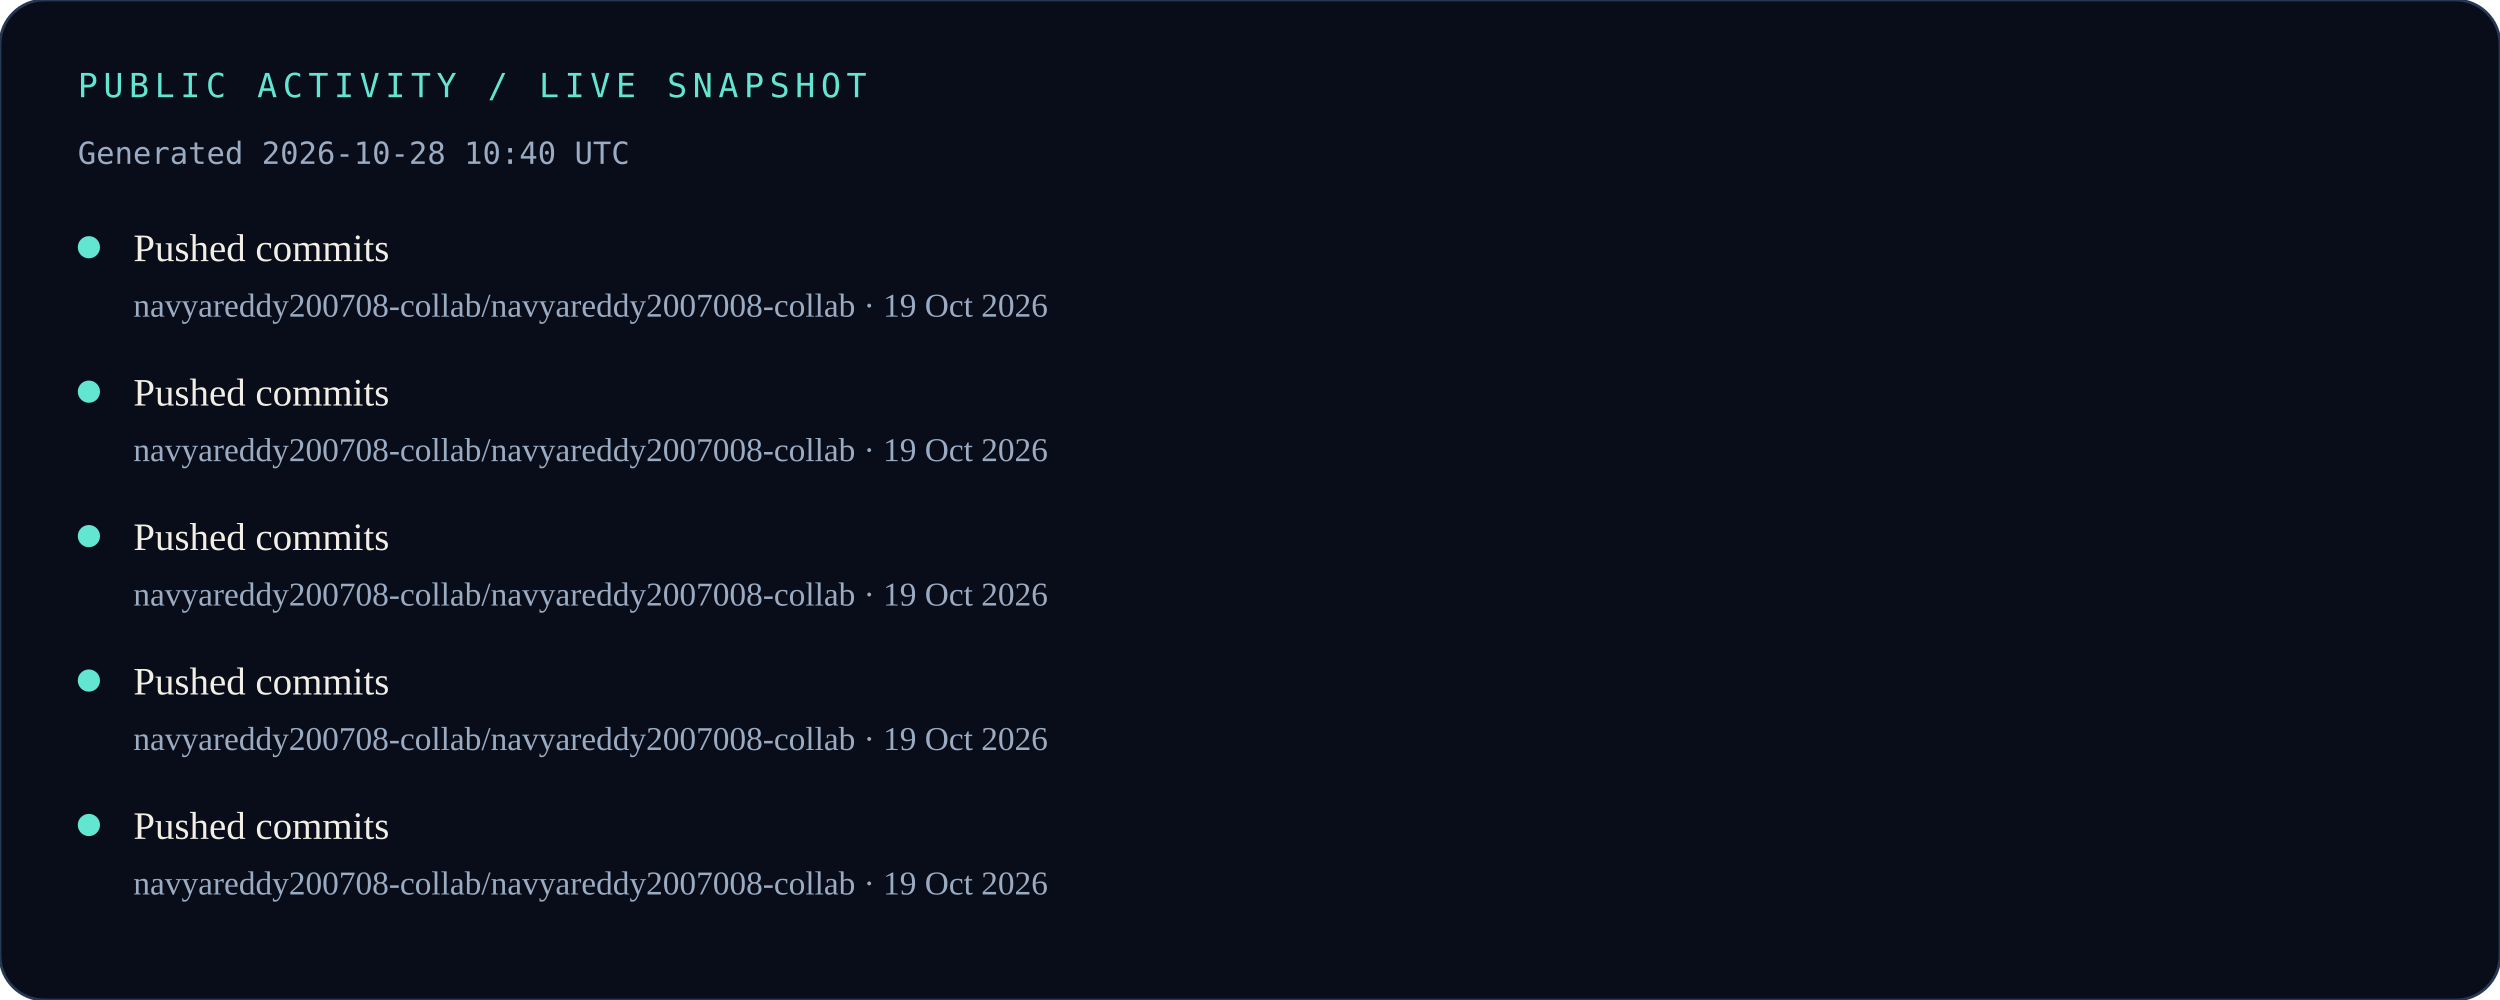
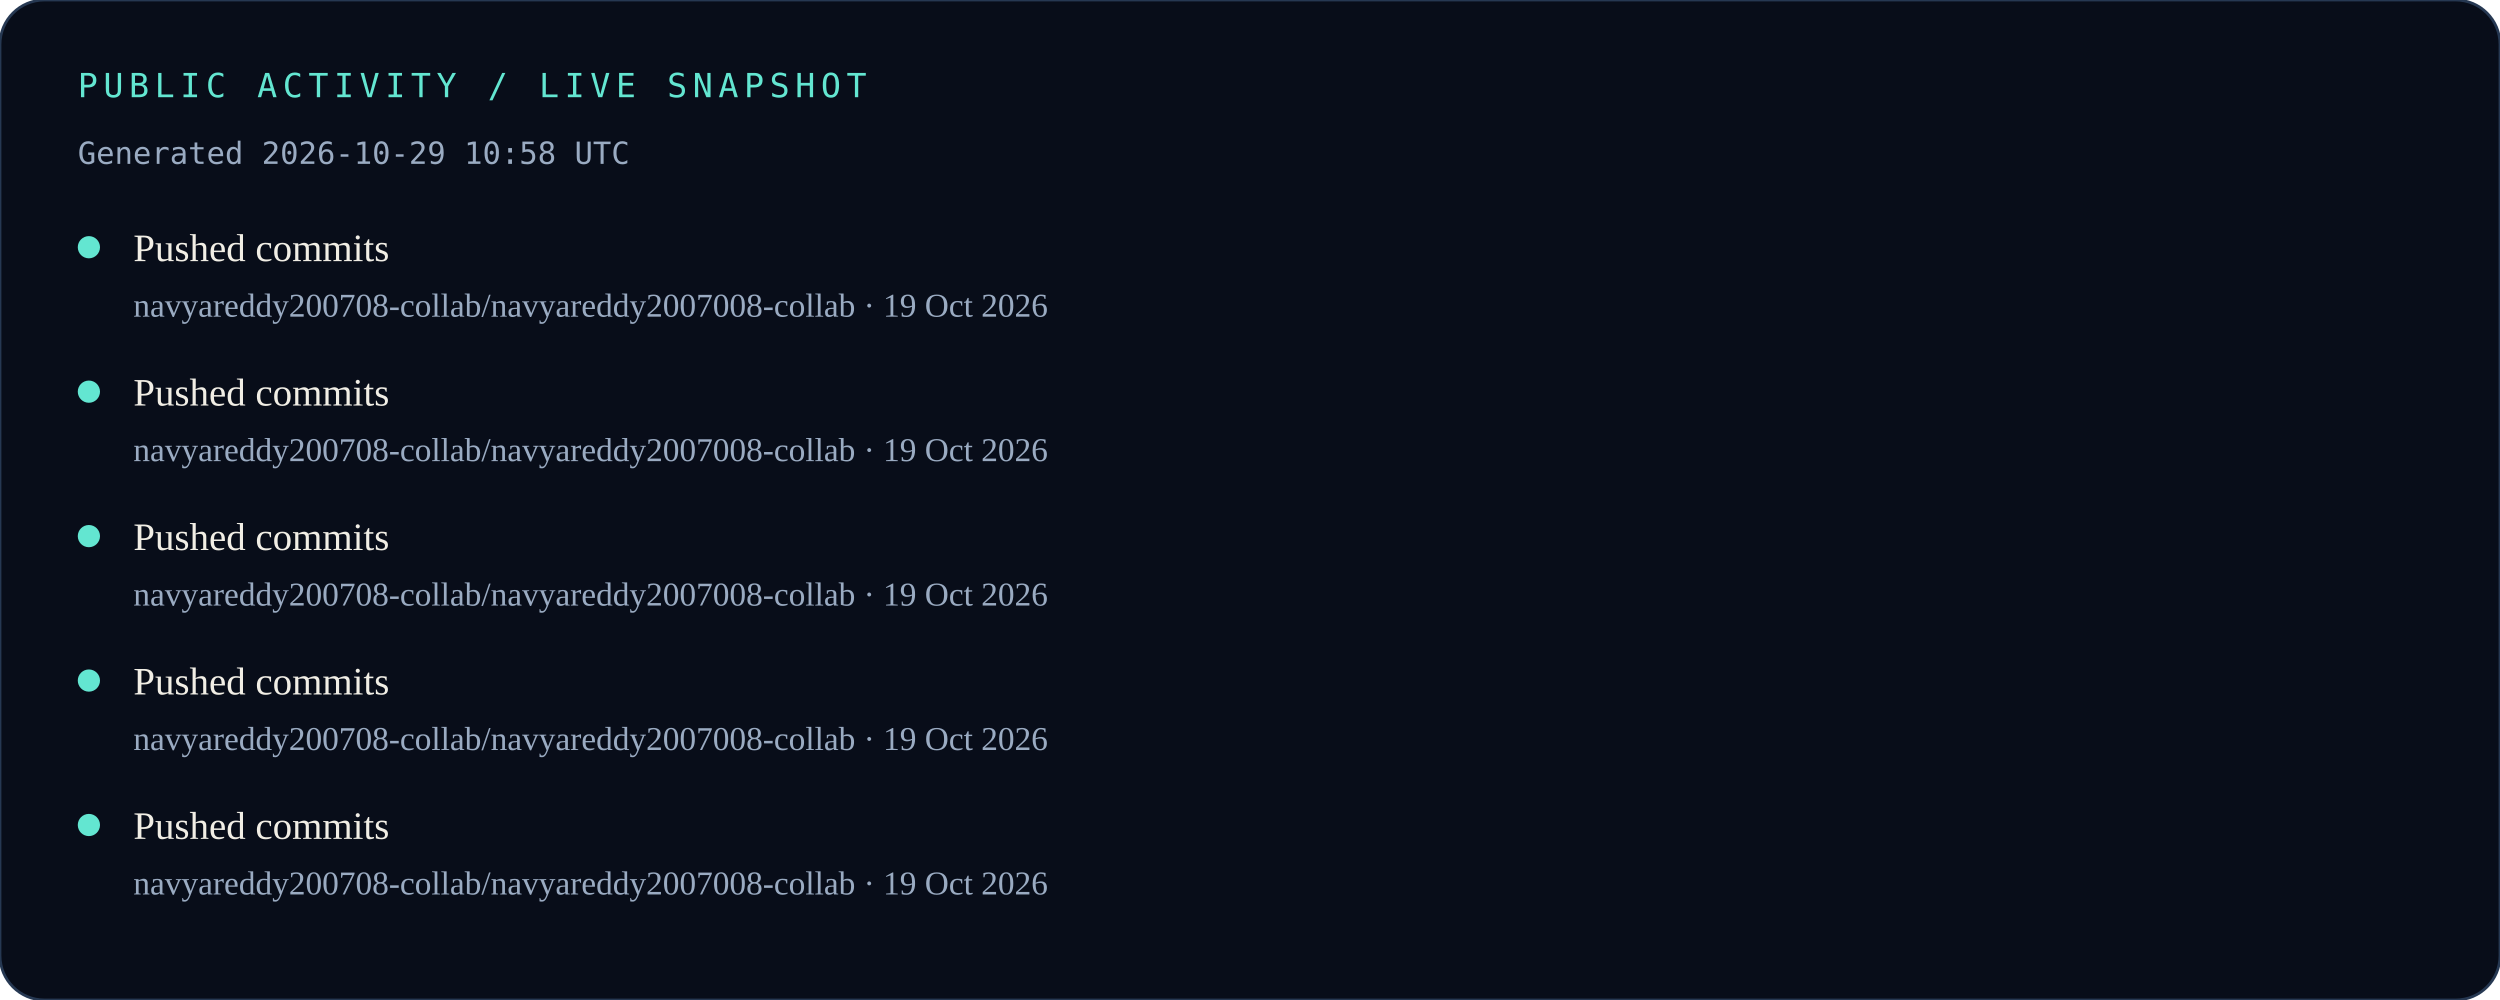
<svg xmlns="http://www.w3.org/2000/svg" width="900" height="360" viewBox="0 0 900 360" role="img" aria-labelledby="title desc">
  <rect width="900" height="360" rx="16" fill="#080D19" />
  <rect width="900" height="360" rx="16" fill="none" stroke="#263852" />
  <text x="28" y="35" fill="#63E6D1" font-family="monospace" font-size="12" letter-spacing="2">PUBLIC ACTIVITY / LIVE SNAPSHOT</text>
-   <text x="28" y="59" fill="#9AABC2" font-family="monospace" font-size="11">Generated 2026-10-28 10:40 UTC</text>
+   <text x="28" y="59" fill="#9AABC2" font-family="monospace" font-size="11">Generated 2026-10-29 10:58 UTC</text>
  <circle cx="32" cy="89" r="4" fill="#63E6D1" />
  <text x="48" y="94" fill="#F1EEE5" font-size="14">Pushed commits</text>
  <text x="48" y="114" fill="#9AABC2" font-size="12">navyareddy200708-collab/navyareddy2007008-collab · 19 Oct 2026</text>
  <circle cx="32" cy="141" r="4" fill="#63E6D1" />
  <text x="48" y="146" fill="#F1EEE5" font-size="14">Pushed commits</text>
  <text x="48" y="166" fill="#9AABC2" font-size="12">navyareddy200708-collab/navyareddy2007008-collab · 19 Oct 2026</text>
  <circle cx="32" cy="193" r="4" fill="#63E6D1" />
  <text x="48" y="198" fill="#F1EEE5" font-size="14">Pushed commits</text>
  <text x="48" y="218" fill="#9AABC2" font-size="12">navyareddy200708-collab/navyareddy2007008-collab · 19 Oct 2026</text>
  <circle cx="32" cy="245" r="4" fill="#63E6D1" />
  <text x="48" y="250" fill="#F1EEE5" font-size="14">Pushed commits</text>
  <text x="48" y="270" fill="#9AABC2" font-size="12">navyareddy200708-collab/navyareddy2007008-collab · 19 Oct 2026</text>
  <circle cx="32" cy="297" r="4" fill="#63E6D1" />
  <text x="48" y="302" fill="#F1EEE5" font-size="14">Pushed commits</text>
  <text x="48" y="322" fill="#9AABC2" font-size="12">navyareddy200708-collab/navyareddy2007008-collab · 19 Oct 2026</text>
</svg>
